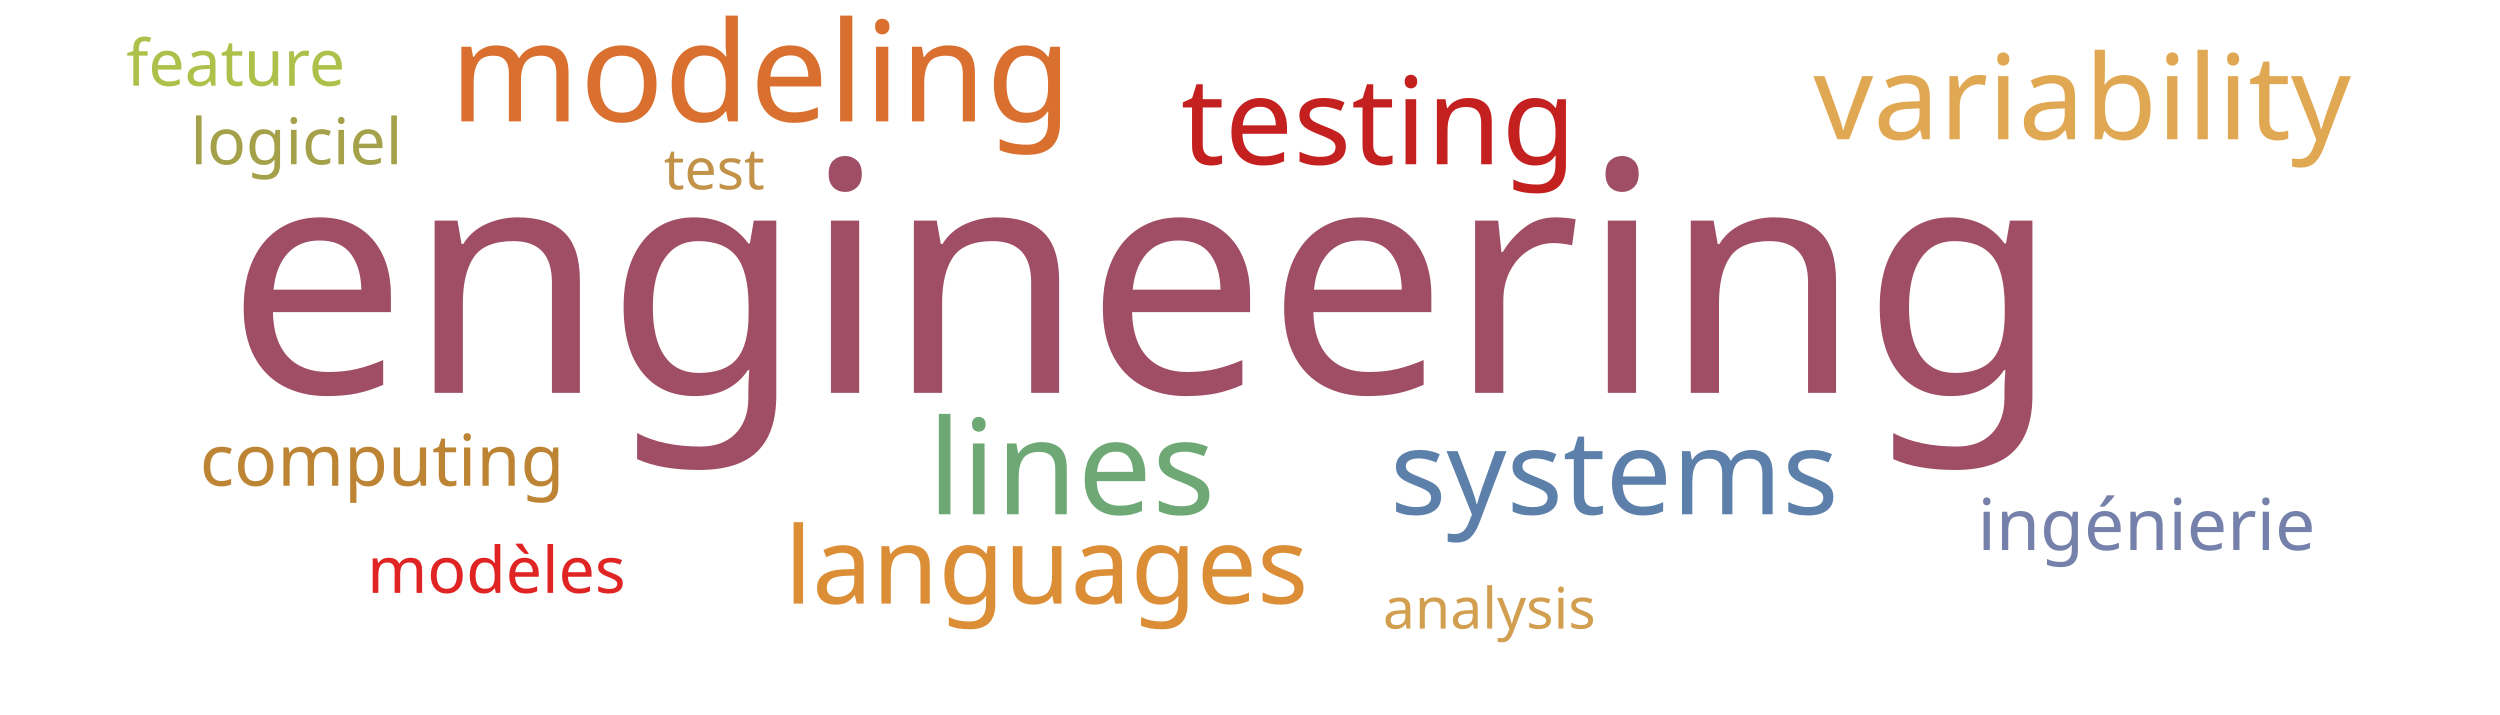
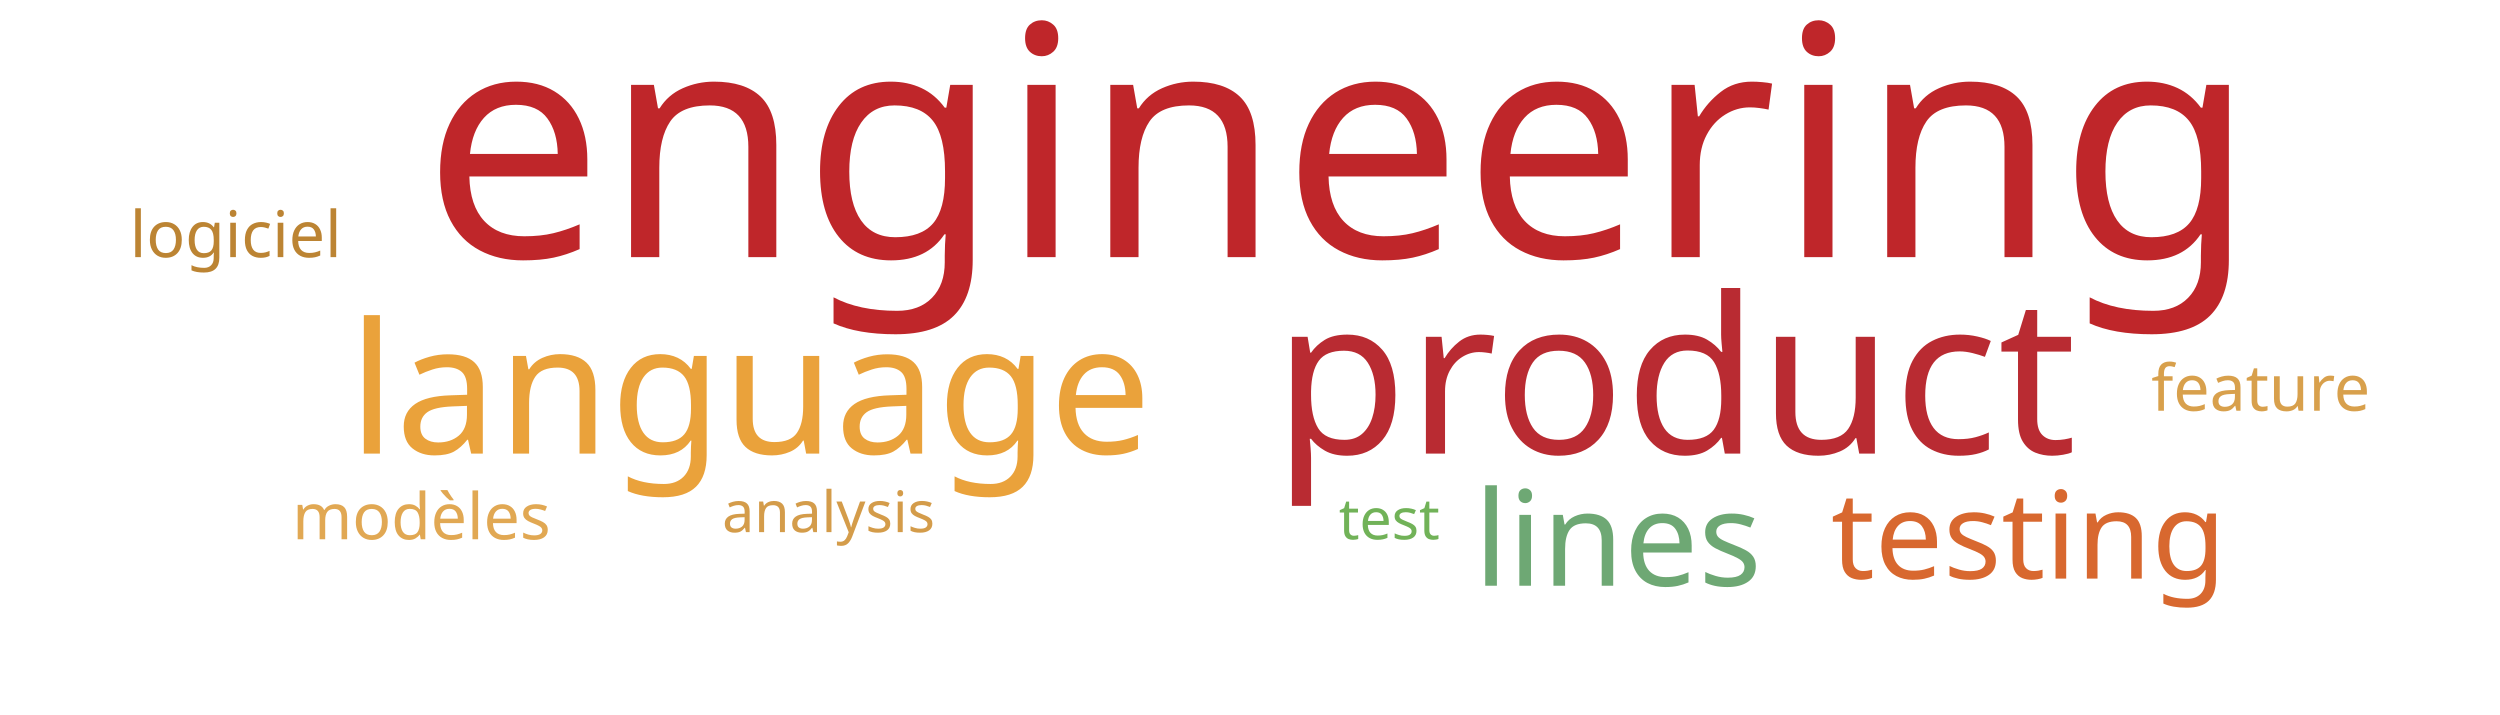
<svg xmlns="http://www.w3.org/2000/svg" width="700" height="200">
  <g transform="translate(350, 100)">
-     <text text-anchor="middle" style="font-family: Impact; font-size: 90px; fill: #9f4e66" transform="translate(-30,10)rotate(0)">engineering</text>
-     <text text-anchor="middle" style="font-family: Impact; font-size: 39px; fill: #d9702f" transform="translate(-137,-66)rotate(0)">modeling</text>
-     <text text-anchor="middle" style="font-family: Impact; font-size: 37px; fill: #6ea874" transform="translate(-50,44)rotate(0)">lines</text>
-     <text text-anchor="middle" style="font-family: Impact; font-size: 34px; fill: #c42020" transform="translate(36,-54)rotate(0)">testing</text>
-     <text text-anchor="middle" style="font-family: Impact; font-size: 33px; fill: #e1a853" transform="translate(233,-61)rotate(0)">variability</text>
-     <text text-anchor="middle" style="font-family: Impact; font-size: 33px; fill: #5c80aa" transform="translate(102,44)rotate(0)">systems</text>
-     <text text-anchor="middle" style="font-family: Impact; font-size: 30px; fill: #dc8e37" transform="translate(-57,69)rotate(0)">languages</text>
-     <text text-anchor="middle" style="font-family: Impact; font-size: 20px; fill: #bc8433" transform="translate(-243,36)rotate(0)">computing</text>
-     <text text-anchor="middle" style="font-family: Impact; font-size: 20px; fill: #7581ab" transform="translate(251,54)rotate(0)">ingénierie</text>
-     <text text-anchor="middle" style="font-family: Impact; font-size: 18px; fill: #e02424" transform="translate(-211,66)rotate(0)">modèles</text>
-     <text text-anchor="middle" style="font-family: Impact; font-size: 18px; fill: #a5a14a" transform="translate(-267,-54)rotate(0)">logiciel</text>
-     <text text-anchor="middle" style="font-family: Impact; font-size: 18px; fill: #adc14a" transform="translate(-284,-76)rotate(0)">feature</text>
-     <text text-anchor="middle" style="font-family: Impact; font-size: 16px; fill: #d19f4f" transform="translate(67,76)rotate(0)">analysis</text>
-     <text text-anchor="middle" style="font-family: Impact; font-size: 16px; fill: #c39249" transform="translate(-150,-47)rotate(0)">test</text>
+     <text text-anchor="middle" style="font-family: Impact; font-size: 90px; fill: #bf262a" transform="translate(25,-28)rotate(0)">engineering</text>
+     <text text-anchor="middle" style="font-family: Impact; font-size: 61px; fill: #b92b32" transform="translate(119,27)rotate(0)">product</text>
+     <text text-anchor="middle" style="font-family: Impact; font-size: 51px; fill: #eaa23b" transform="translate(-140,27)rotate(0)">language</text>
+     <text text-anchor="middle" style="font-family: Impact; font-size: 37px; fill: #6ea874" transform="translate(103,64)rotate(0)">lines</text>
+     <text text-anchor="middle" style="font-family: Impact; font-size: 34px; fill: #d8682f" transform="translate(218,62)rotate(0)">testing</text>
+     <text text-anchor="middle" style="font-family: Impact; font-size: 18px; fill: #e1a853" transform="translate(-232,51)rotate(0)">modèles</text>
+     <text text-anchor="middle" style="font-family: Impact; font-size: 18px; fill: #bc8433" transform="translate(-284,-28)rotate(0)">logiciel</text>
+     <text text-anchor="middle" style="font-family: Impact; font-size: 18px; fill: #d8a04c" transform="translate(283,15)rotate(0)">feature</text>
+     <text text-anchor="middle" style="font-family: Impact; font-size: 16px; fill: #d49c4a" transform="translate(-118,49)rotate(0)">analysis</text>
+     <text text-anchor="middle" style="font-family: Impact; font-size: 16px; fill: #71b258" transform="translate(39,51)rotate(0)">test</text>
  </g>
</svg>
